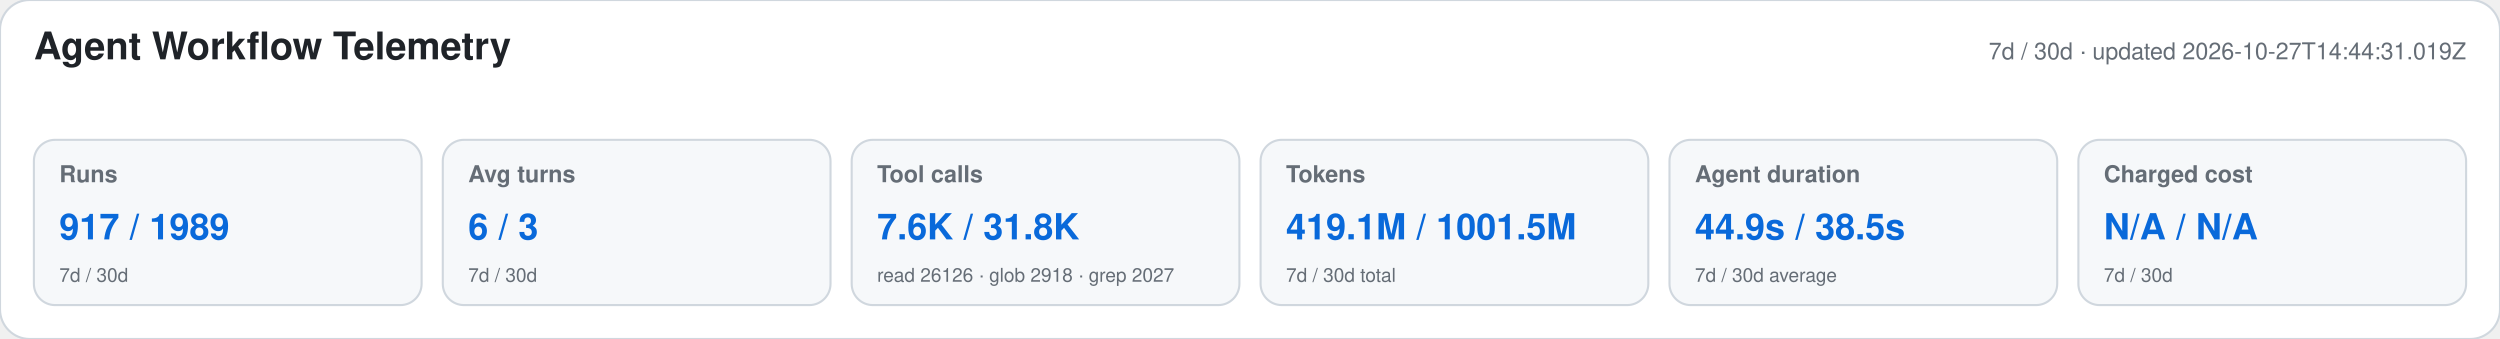
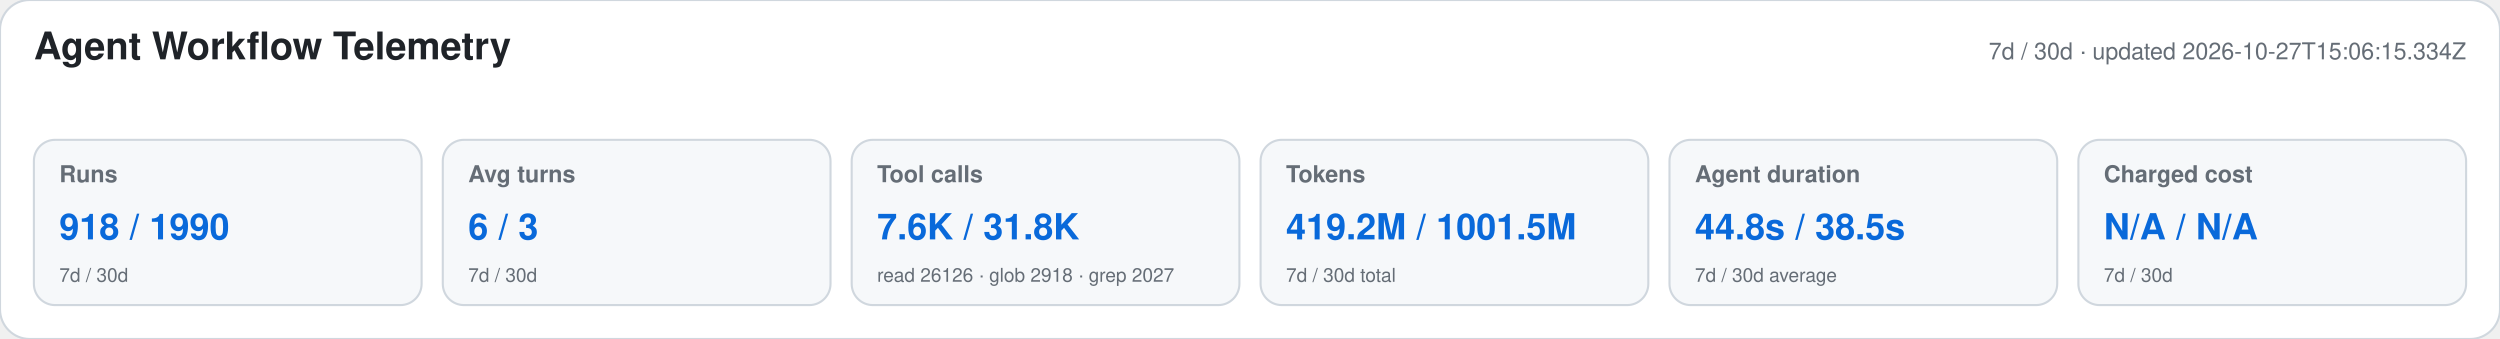
<svg xmlns="http://www.w3.org/2000/svg" width="1180" height="160" viewBox="0 0 1180 160" role="img" aria-labelledby="title desc">
  <style>text{font-family:-apple-system,BlinkMacSystemFont,"Segoe UI",Helvetica,Arial,sans-serif}.heading{font-size:18px;font-weight:650;fill:#1f2328}.meta,.label,.secondary{fill:#656d76}.meta,.label{font-size:11px}.label{font-weight:600}.primary{font-size:17px;font-weight:700;fill:#0969da}.secondary{font-size:9px}</style>
  <rect width="1180" height="160" rx="14" fill="#ffffff" stroke="#d0d7de" />
  <text x="16" y="28" class="heading">Agent Workflow Telemetry</text>
-   <text x="1164" y="28" text-anchor="end" class="meta">7d / 30d · updated 2026-10-27T14:44:31.019Z</text>
+   <text x="1164" y="28" text-anchor="end" class="meta">7d / 30d · updated 2026-10-27T15:06:15.334Z</text>
  <g>
    <rect x="16" y="66" width="183" height="78" rx="10" fill="#f6f8fa" stroke="#d0d7de" />
    <text x="28" y="86" class="label">Runs</text>
-     <text x="28" y="113" class="primary">917 / 1989</text>
+     <text x="28" y="113" class="primary">918 / 1990</text>
    <text x="28" y="133" class="secondary">7d / 30d</text>
  </g>
  <g>
    <rect x="209" y="66" width="183" height="78" rx="10" fill="#f6f8fa" stroke="#d0d7de" />
    <text x="221" y="86" class="label">Avg turns</text>
    <text x="221" y="113" class="primary">6 / 3</text>
    <text x="221" y="133" class="secondary">7d / 30d</text>
  </g>
  <g>
    <rect x="402" y="66" width="183" height="78" rx="10" fill="#f6f8fa" stroke="#d0d7de" />
    <text x="414" y="86" class="label">Tool calls</text>
    <text x="414" y="113" class="primary">7.6K / 31.8K</text>
    <text x="414" y="133" class="secondary">read 26126 · glob 2918 · grep 2027</text>
  </g>
  <g>
    <rect x="595" y="66" width="183" height="78" rx="10" fill="#f6f8fa" stroke="#d0d7de" />
    <text x="607" y="86" class="label">Tokens</text>
-     <text x="607" y="113" class="primary">419.1M / 1001.5M</text>
+     <text x="607" y="113" class="primary">419.2M / 1001.5M</text>
    <text x="607" y="133" class="secondary">7d / 30d total</text>
  </g>
  <g>
    <rect x="788" y="66" width="183" height="78" rx="10" fill="#f6f8fa" stroke="#d0d7de" />
    <text x="800" y="86" class="label">Agent duration</text>
-     <text x="800" y="113" class="primary">44.9s / 38.5s</text>
+     <text x="800" y="113" class="primary">44.8s / 38.5s</text>
    <text x="800" y="133" class="secondary">7d / 30d average</text>
  </g>
  <g>
    <rect x="981" y="66" width="183" height="78" rx="10" fill="#f6f8fa" stroke="#d0d7de" />
    <text x="993" y="86" class="label">Charged cost</text>
    <text x="993" y="113" class="primary">N/A / N/A</text>
    <text x="993" y="133" class="secondary">7d / 30d</text>
  </g>
</svg>
